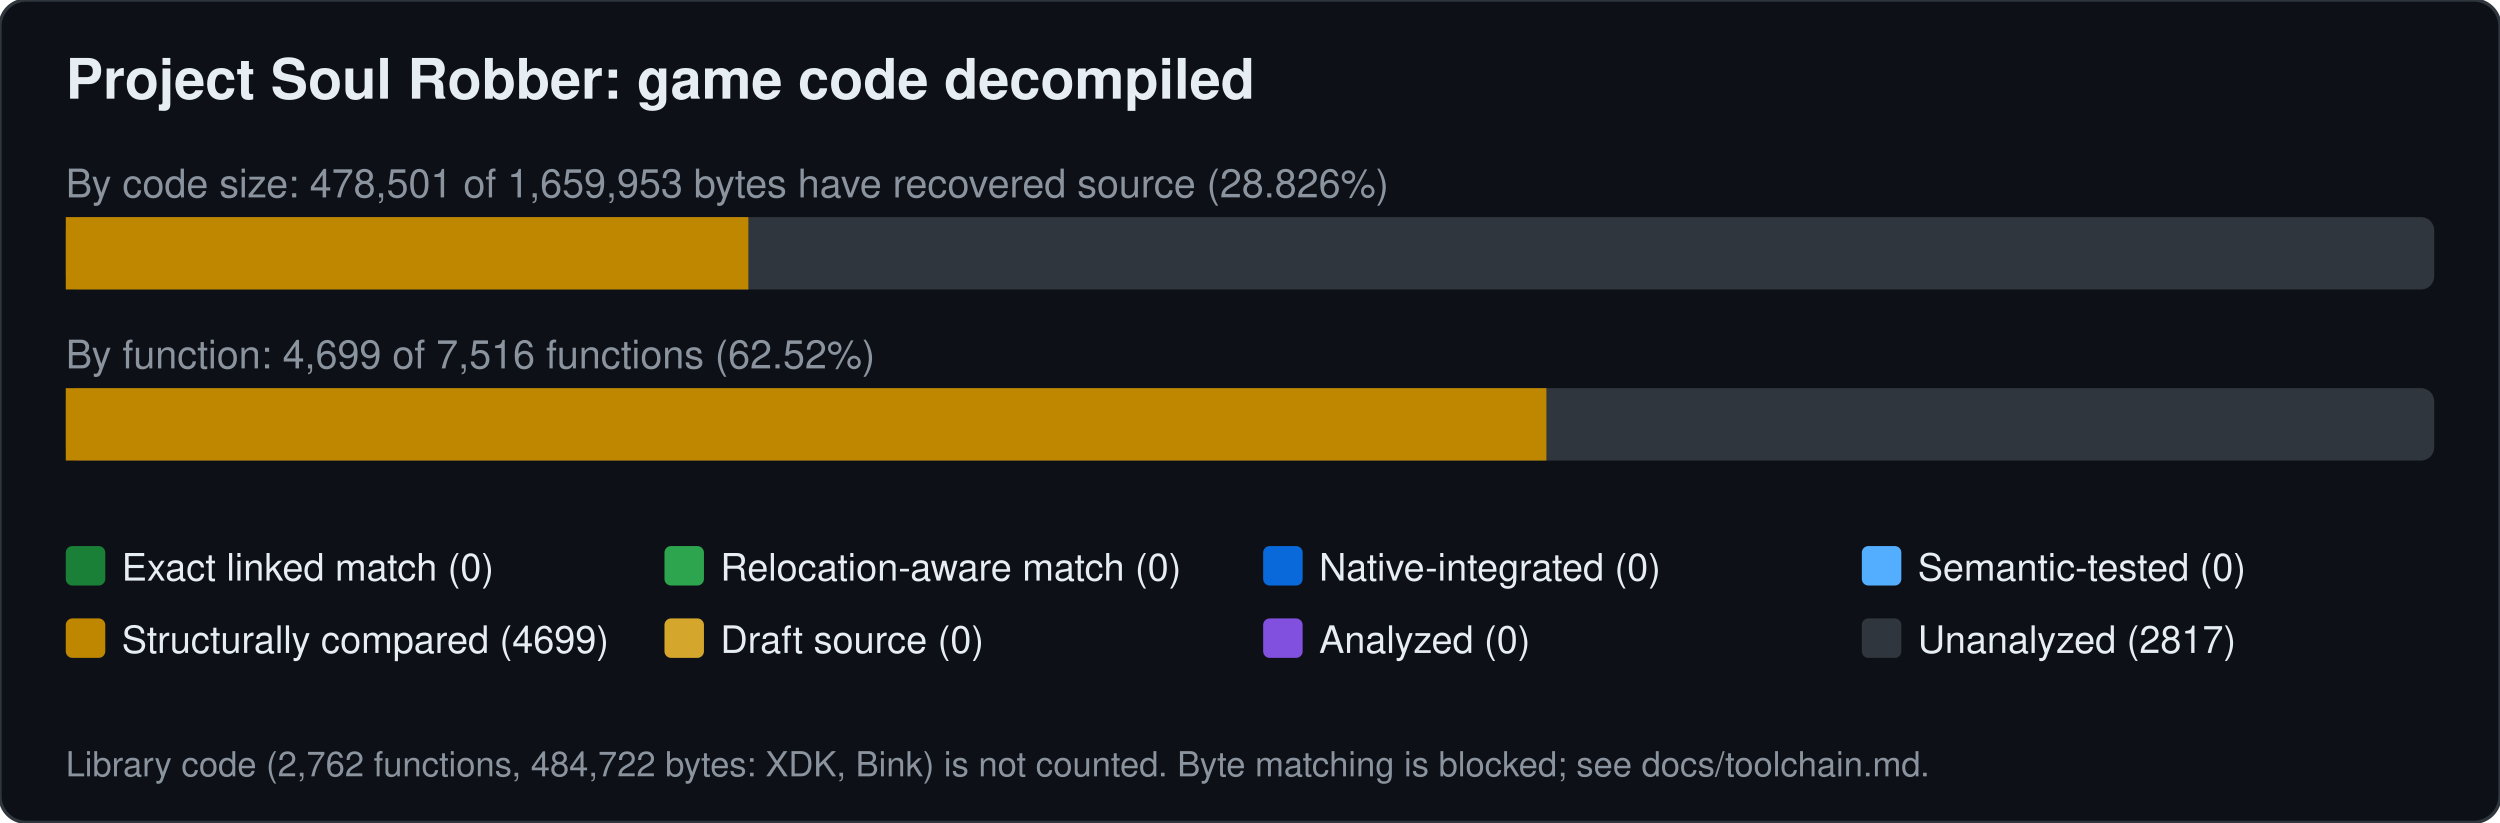
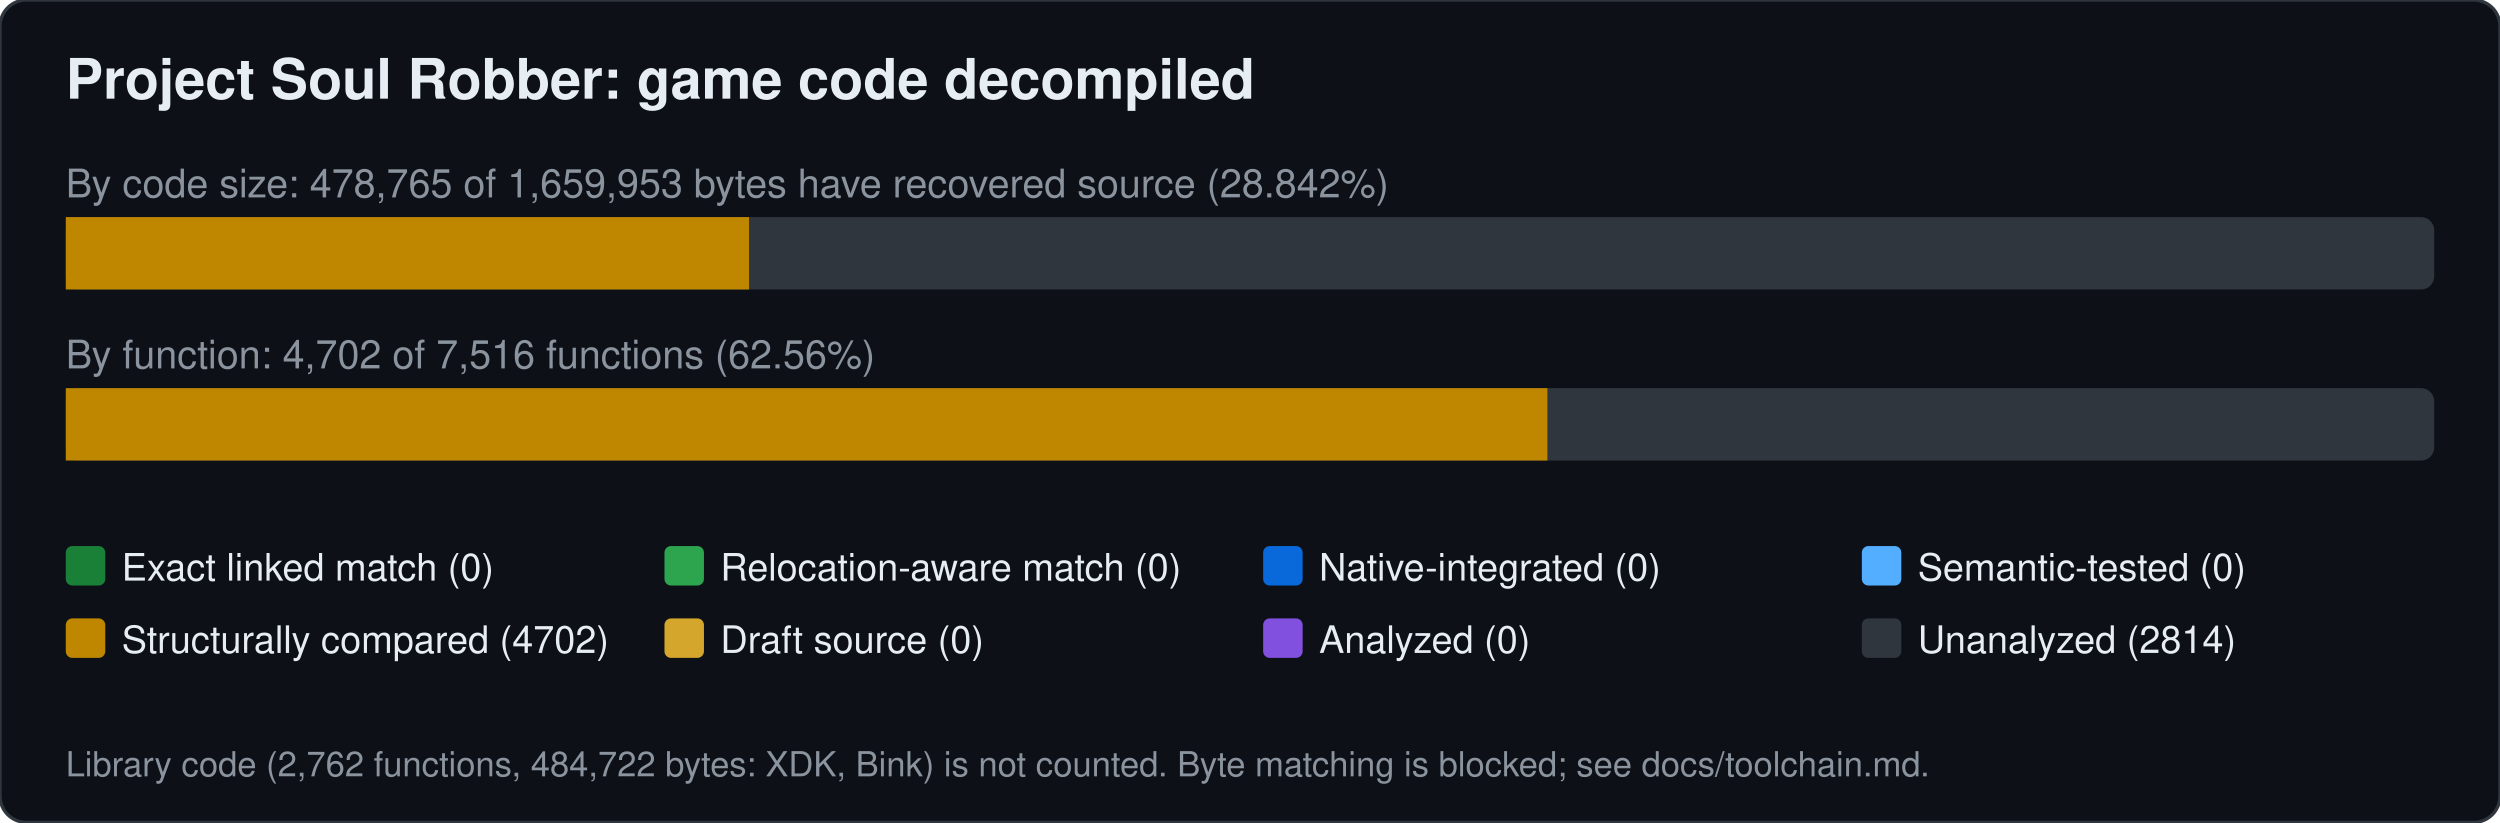
<svg xmlns="http://www.w3.org/2000/svg" width="760" height="250" viewBox="0 0 760 250" font-family="Segoe UI,Helvetica,Arial,sans-serif">
  <rect width="760" height="250" rx="8" fill="#0d1117" stroke="#30363d" />
  <text x="20" y="30" font-size="17" font-weight="600" fill="#e6edf3">Project Soul Robber: game code decompiled</text>
-   <text x="20" y="60" font-size="12" fill="#8b949e">By code size: 478,501 of 1,659,953 bytes have recovered source (28.826%)</text>
+   <text x="20" y="60" font-size="12" fill="#8b949e">By code size: 478,765 of 1,659,953 bytes have recovered source (28.842%)</text>
  <rect x="20" y="66" width="720" height="22" rx="4" fill="#30363d" />
-   <rect x="20.0" y="66" width="207.5" height="22" fill="#bf8700" />
-   <text x="20" y="112" font-size="12" fill="#8b949e">By function: 4,699 of 7,516 functions (62.52%)</text>
+   <rect x="20.0" y="66" width="207.7" height="22" fill="#bf8700" />
+   <text x="20" y="112" font-size="12" fill="#8b949e">By function: 4,702 of 7,516 functions (62.56%)</text>
  <rect x="20" y="118" width="720" height="22" rx="4" fill="#30363d" />
-   <rect x="20.0" y="118" width="450.1" height="22" fill="#bf8700" />
+   <rect x="20.0" y="118" width="450.4" height="22" fill="#bf8700" />
  <rect x="20" y="166" width="12" height="12" rx="2" fill="#1a7f37" />
  <text x="37" y="176.5" font-size="11.5" fill="#e6edf3">Exact linked match (0)</text>
  <rect x="202" y="166" width="12" height="12" rx="2" fill="#2da44e" />
  <text x="219" y="176.5" font-size="11.5" fill="#e6edf3">Relocation-aware match (0)</text>
  <rect x="384" y="166" width="12" height="12" rx="2" fill="#0969da" />
  <text x="401" y="176.5" font-size="11.5" fill="#e6edf3">Native-integrated (0)</text>
  <rect x="566" y="166" width="12" height="12" rx="2" fill="#54aeff" />
  <text x="583" y="176.5" font-size="11.5" fill="#e6edf3">Semantic-tested (0)</text>
  <rect x="20" y="188" width="12" height="12" rx="2" fill="#bf8700" />
-   <text x="37" y="198.5" font-size="11.5" fill="#e6edf3">Structurally compared (4699)</text>
+   <text x="37" y="198.5" font-size="11.5" fill="#e6edf3">Structurally compared (4702)</text>
  <rect x="202" y="188" width="12" height="12" rx="2" fill="#d4a72c" />
  <text x="219" y="198.5" font-size="11.5" fill="#e6edf3">Draft source (0)</text>
  <rect x="384" y="188" width="12" height="12" rx="2" fill="#8250df" />
  <text x="401" y="198.5" font-size="11.5" fill="#e6edf3">Analyzed (0)</text>
  <rect x="566" y="188" width="12" height="12" rx="2" fill="#30363d" />
-   <text x="583" y="198.5" font-size="11.5" fill="#e6edf3">Unanalyzed (2817)</text>
+   <text x="583" y="198.5" font-size="11.5" fill="#e6edf3">Unanalyzed (2814)</text>
  <text x="20" y="236" font-size="10.5" fill="#8b949e">Library code (2,762 functions, 484,722 bytes: XDK, Bink) is not counted. Byte matching is blocked; see docs/toolchain.md.</text>
</svg>
